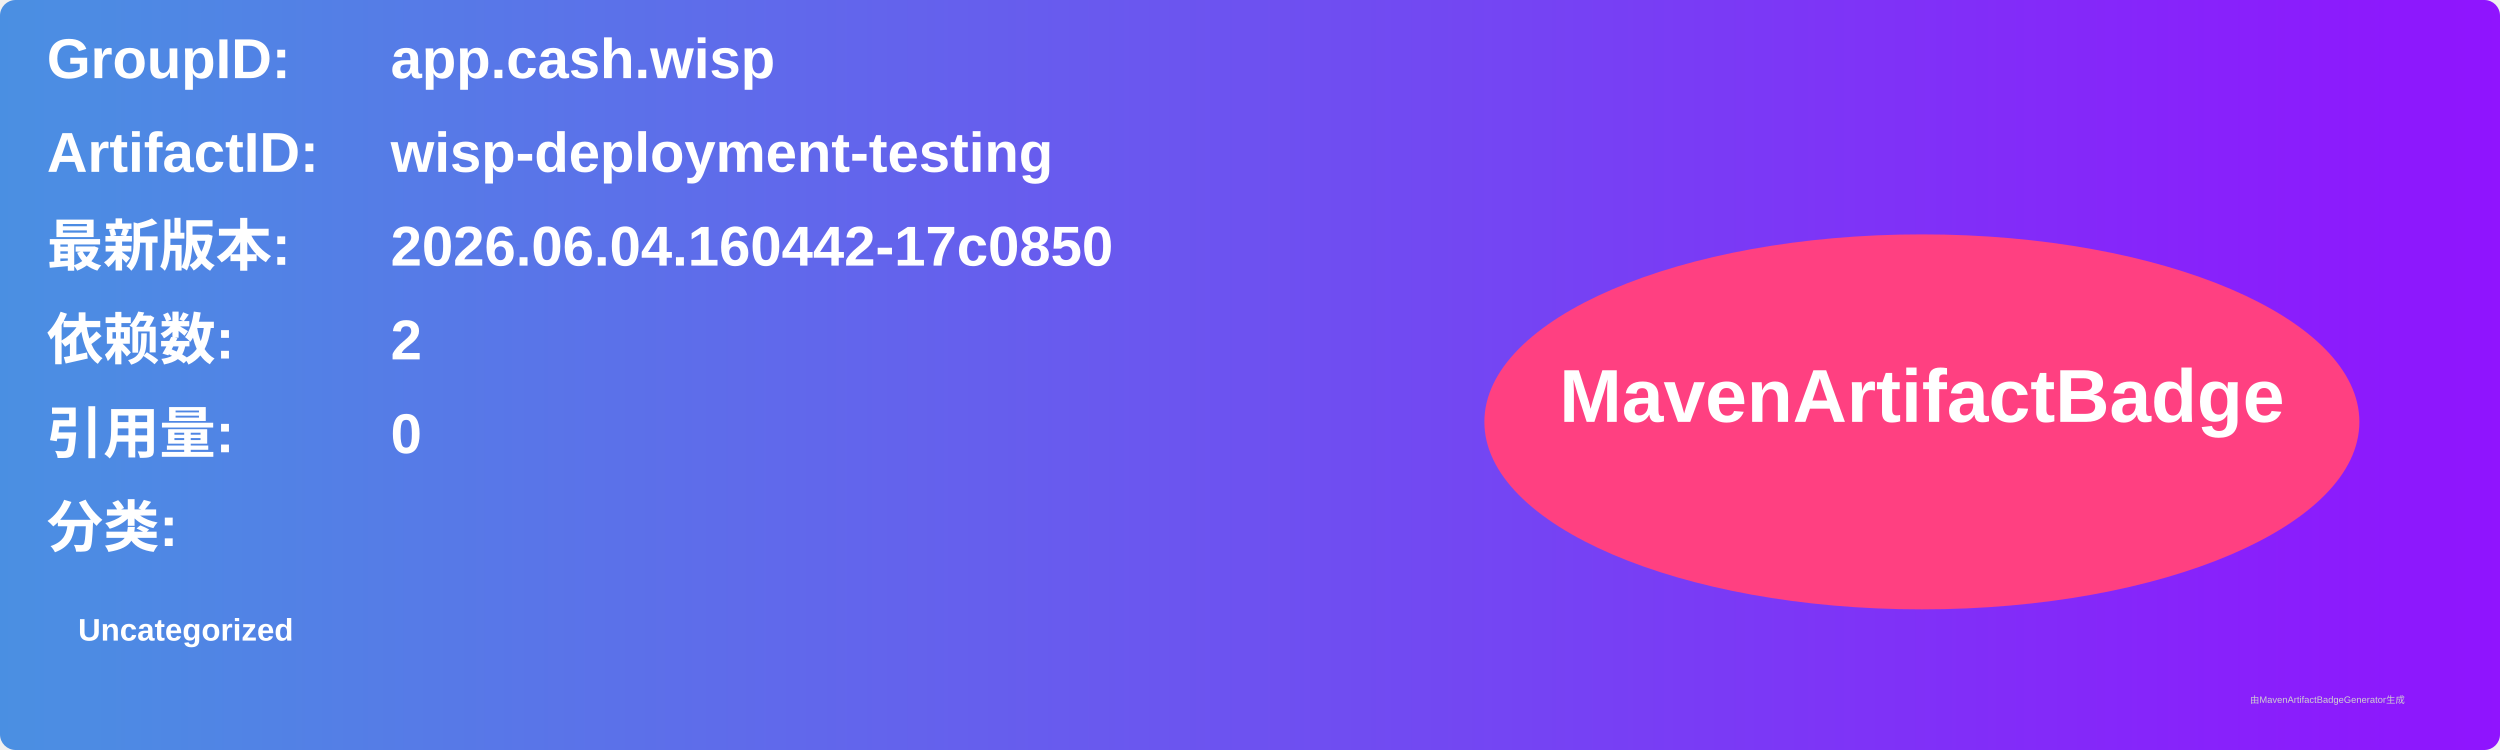
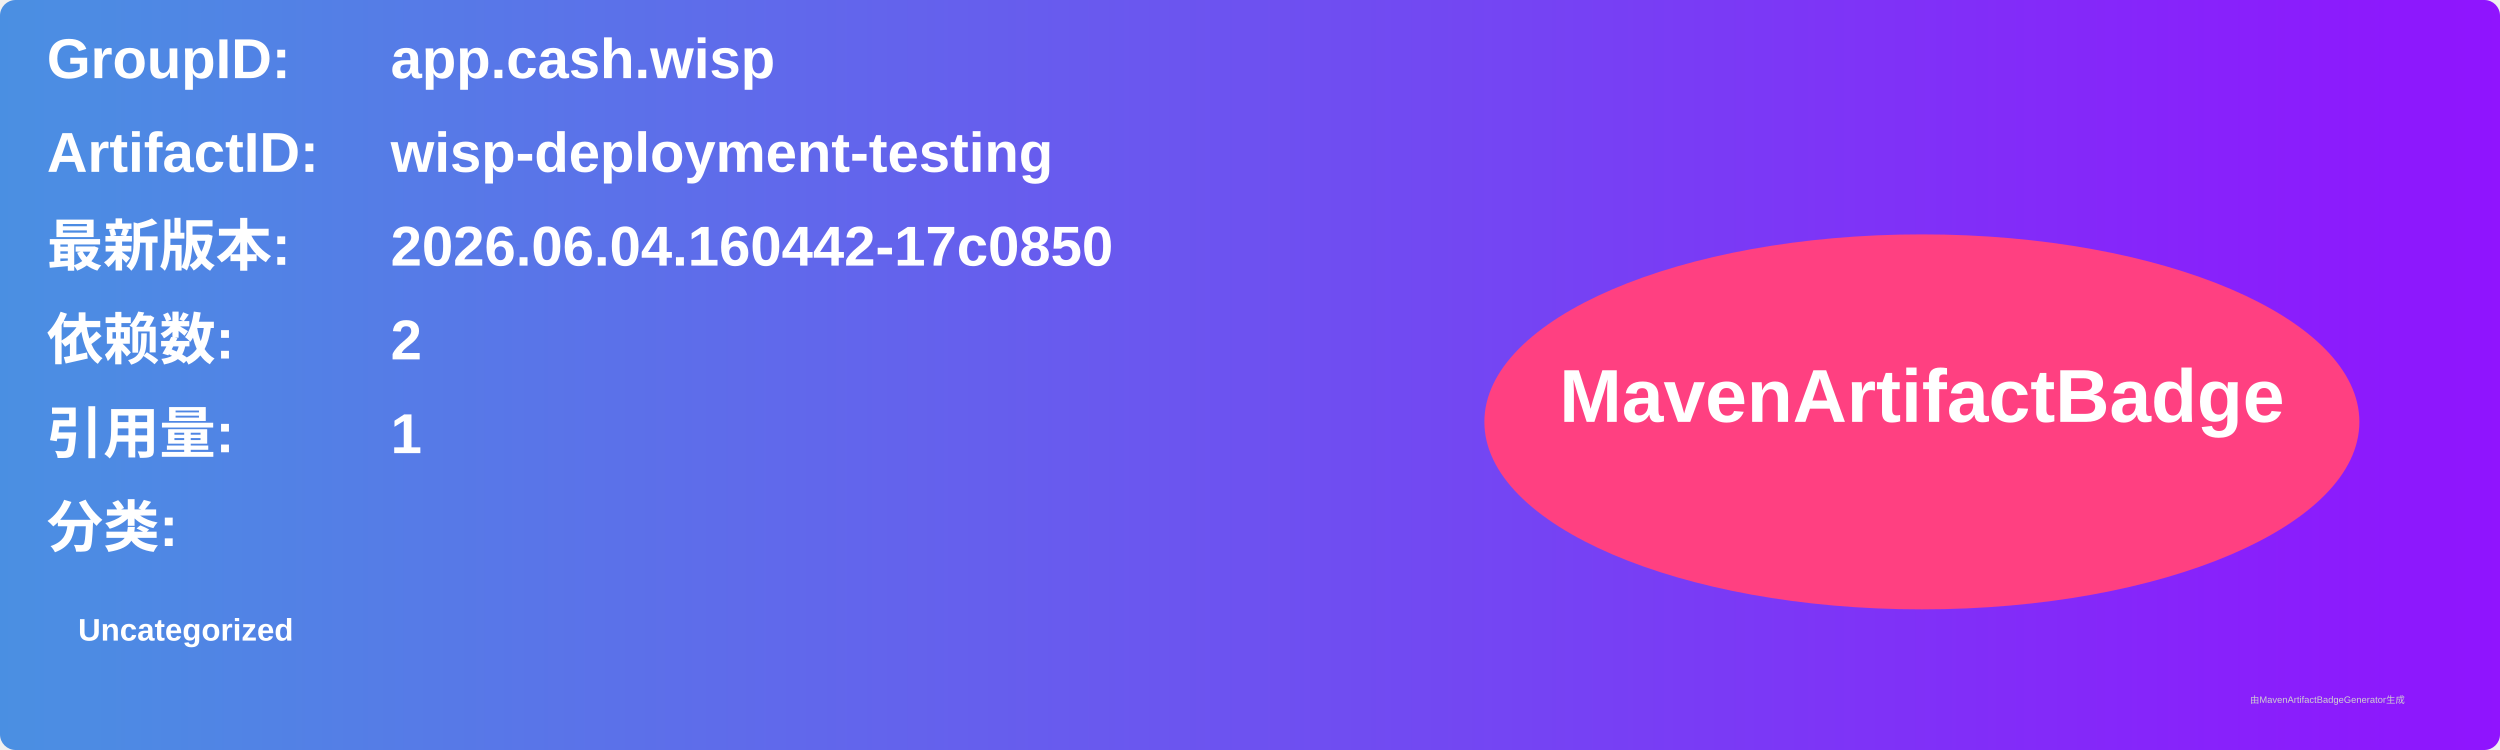
<svg xmlns="http://www.w3.org/2000/svg" width="800" height="240" viewBox="0 0 800 240">
  <linearGradient id="grad" x1="0%" y1="0%" x2="100%" y2="0%">
    <stop offset="0%" stop-color="#4a90e2" />
    <stop offset="100%" stop-color="#9013fe" />
  </linearGradient>
  <rect width="100%" height="100%" rx="5" ry="5" fill="url(#grad)" />
  <g transform="translate(15, 15)">
    <text x="0" y="10" font-family="Arial" font-size="18" fill="white" font-weight="bold" width="260">GroupID:</text>
    <text x="110" y="10" font-family="Arial" font-size="18" fill="white" font-weight="bold" width="460">app.cash.wisp</text>
    <text x="0" y="40" font-family="Arial" font-size="18" fill="white" font-weight="bold" width="260">ArtifactID:</text>
    <text x="110" y="40" font-family="Arial" font-size="18" fill="white" font-weight="bold" width="460">wisp-deployment-testing</text>
    <text x="0" y="70" font-family="Arial" font-size="18" fill="white" font-weight="bold">最新版本:</text>
    <text x="110" y="70" font-family="Arial" font-size="18" fill="white" font-weight="bold">
      <tspan font-weight="bold">2026.06.04.160442-17c0850</tspan>
    </text>
    <text x="0" y="100" font-family="Arial" font-size="18" fill="white" font-weight="bold">依赖数: </text>
    <text x="110" y="100" font-family="Arial" font-size="18" fill="white">
      <tspan font-weight="bold">2</tspan>
    </text>
    <text x="0" y="130" font-family="Arial" font-size="18" fill="white" font-weight="bold">引用量: </text>
    <text x="110" y="130" font-family="Arial" font-size="18" fill="white">
-       <tspan font-weight="bold">0</tspan>
+       <tspan font-weight="bold">1</tspan>
    </text>
    <text x="0" y="160" font-family="Arial" font-size="18" fill="white" font-weight="bold">分类:</text>
    <text x="10" y="190" font-family="Arial" font-size="10" fill="white">
      <tspan font-weight="bold">Uncategorized</tspan>
    </text>
    <ellipse cx="600" cy="120" rx="140" ry="60" fill="#ff4081" />
    <text x="600" y="120" text-anchor="middle" font-family="Arial" font-size="24" fill="white" font-weight="bold">MavenArtifactBadge</text>
  </g>
  <text x="720" y="225" font-family="Arial" font-size="3" fill="#d0d0d0">由MavenArtifactBadgeGenerator生成</text>
</svg>
